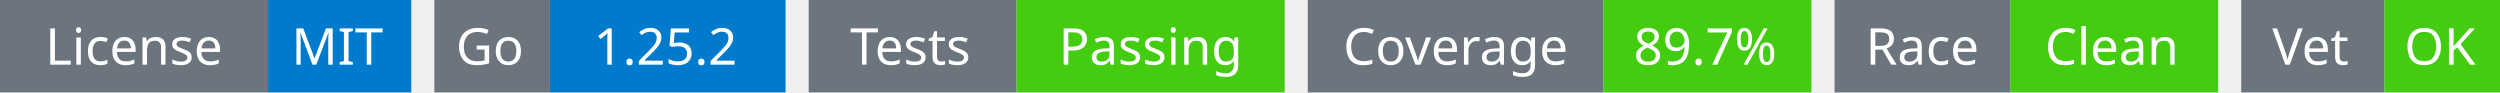
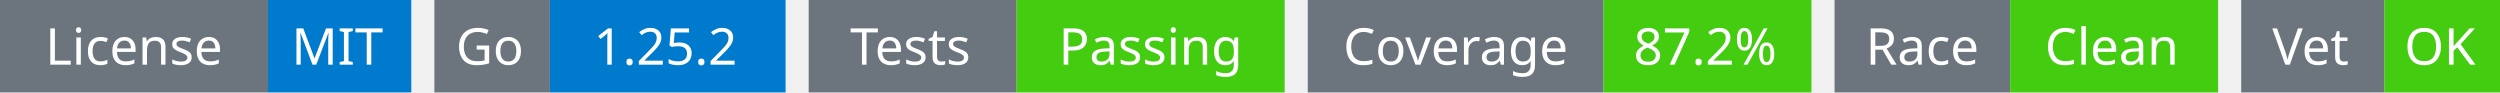
<svg xmlns="http://www.w3.org/2000/svg" width="541" height="20" viewBox="0 0 541 20">
  <g transform="translate(0, 0)">
    <rect x="0" y="0" width="58" height="20" fill="#6c757d" />
    <rect x="58" y="0" width="31" height="20" fill="#007acc" />
    <text x="29" y="14" text-anchor="middle" font-family="sans-serif" font-size="11" fill="white">License</text>
    <text x="73" y="14" text-anchor="middle" font-family="sans-serif" font-size="11" fill="white">MIT</text>
  </g>
  <g transform="translate(94, 0)">
    <rect x="0" y="0" width="25" height="20" fill="#6c757d" />
    <rect x="25" y="0" width="51" height="20" fill="#007acc" />
    <text x="12" y="14" text-anchor="middle" font-family="sans-serif" font-size="11" fill="white">Go</text>
    <text x="50" y="14" text-anchor="middle" font-family="sans-serif" font-size="11" fill="white">1.25.2</text>
  </g>
  <g transform="translate(175, 0)">
    <rect x="0" y="0" width="45" height="20" fill="#6c757d" />
    <rect x="45" y="0" width="58" height="20" fill="#4c1" />
    <text x="22" y="14" text-anchor="middle" font-family="sans-serif" font-size="11" fill="white">Tests</text>
    <text x="74" y="14" text-anchor="middle" font-family="sans-serif" font-size="11" fill="white">Passing</text>
  </g>
  <g transform="translate(283, 0)">
    <rect x="0" y="0" width="64" height="20" fill="#6c757d" />
    <rect x="64" y="0" width="45" height="20" fill="#4c1" />
    <text x="32" y="14" text-anchor="middle" font-family="sans-serif" font-size="11" fill="white">Coverage</text>
-     <text x="86" y="14" text-anchor="middle" font-family="sans-serif" font-size="11" fill="white">89.7%</text>
+     <text x="86" y="14" text-anchor="middle" font-family="sans-serif" font-size="11" fill="white">87.2%</text>
  </g>
  <g transform="translate(397, 0)">
    <rect x="0" y="0" width="38" height="20" fill="#6c757d" />
    <rect x="38" y="0" width="45" height="20" fill="#4c1" />
    <text x="19" y="14" text-anchor="middle" font-family="sans-serif" font-size="11" fill="white">Race</text>
    <text x="60" y="14" text-anchor="middle" font-family="sans-serif" font-size="11" fill="white">Clean</text>
  </g>
  <g transform="translate(485, 0)">
    <rect x="0" y="0" width="31" height="20" fill="#6c757d" />
    <rect x="31" y="0" width="25" height="20" fill="#4c1" />
    <text x="15" y="14" text-anchor="middle" font-family="sans-serif" font-size="11" fill="white">Vet</text>
    <text x="43" y="14" text-anchor="middle" font-family="sans-serif" font-size="11" fill="white">OK</text>
  </g>
</svg>
